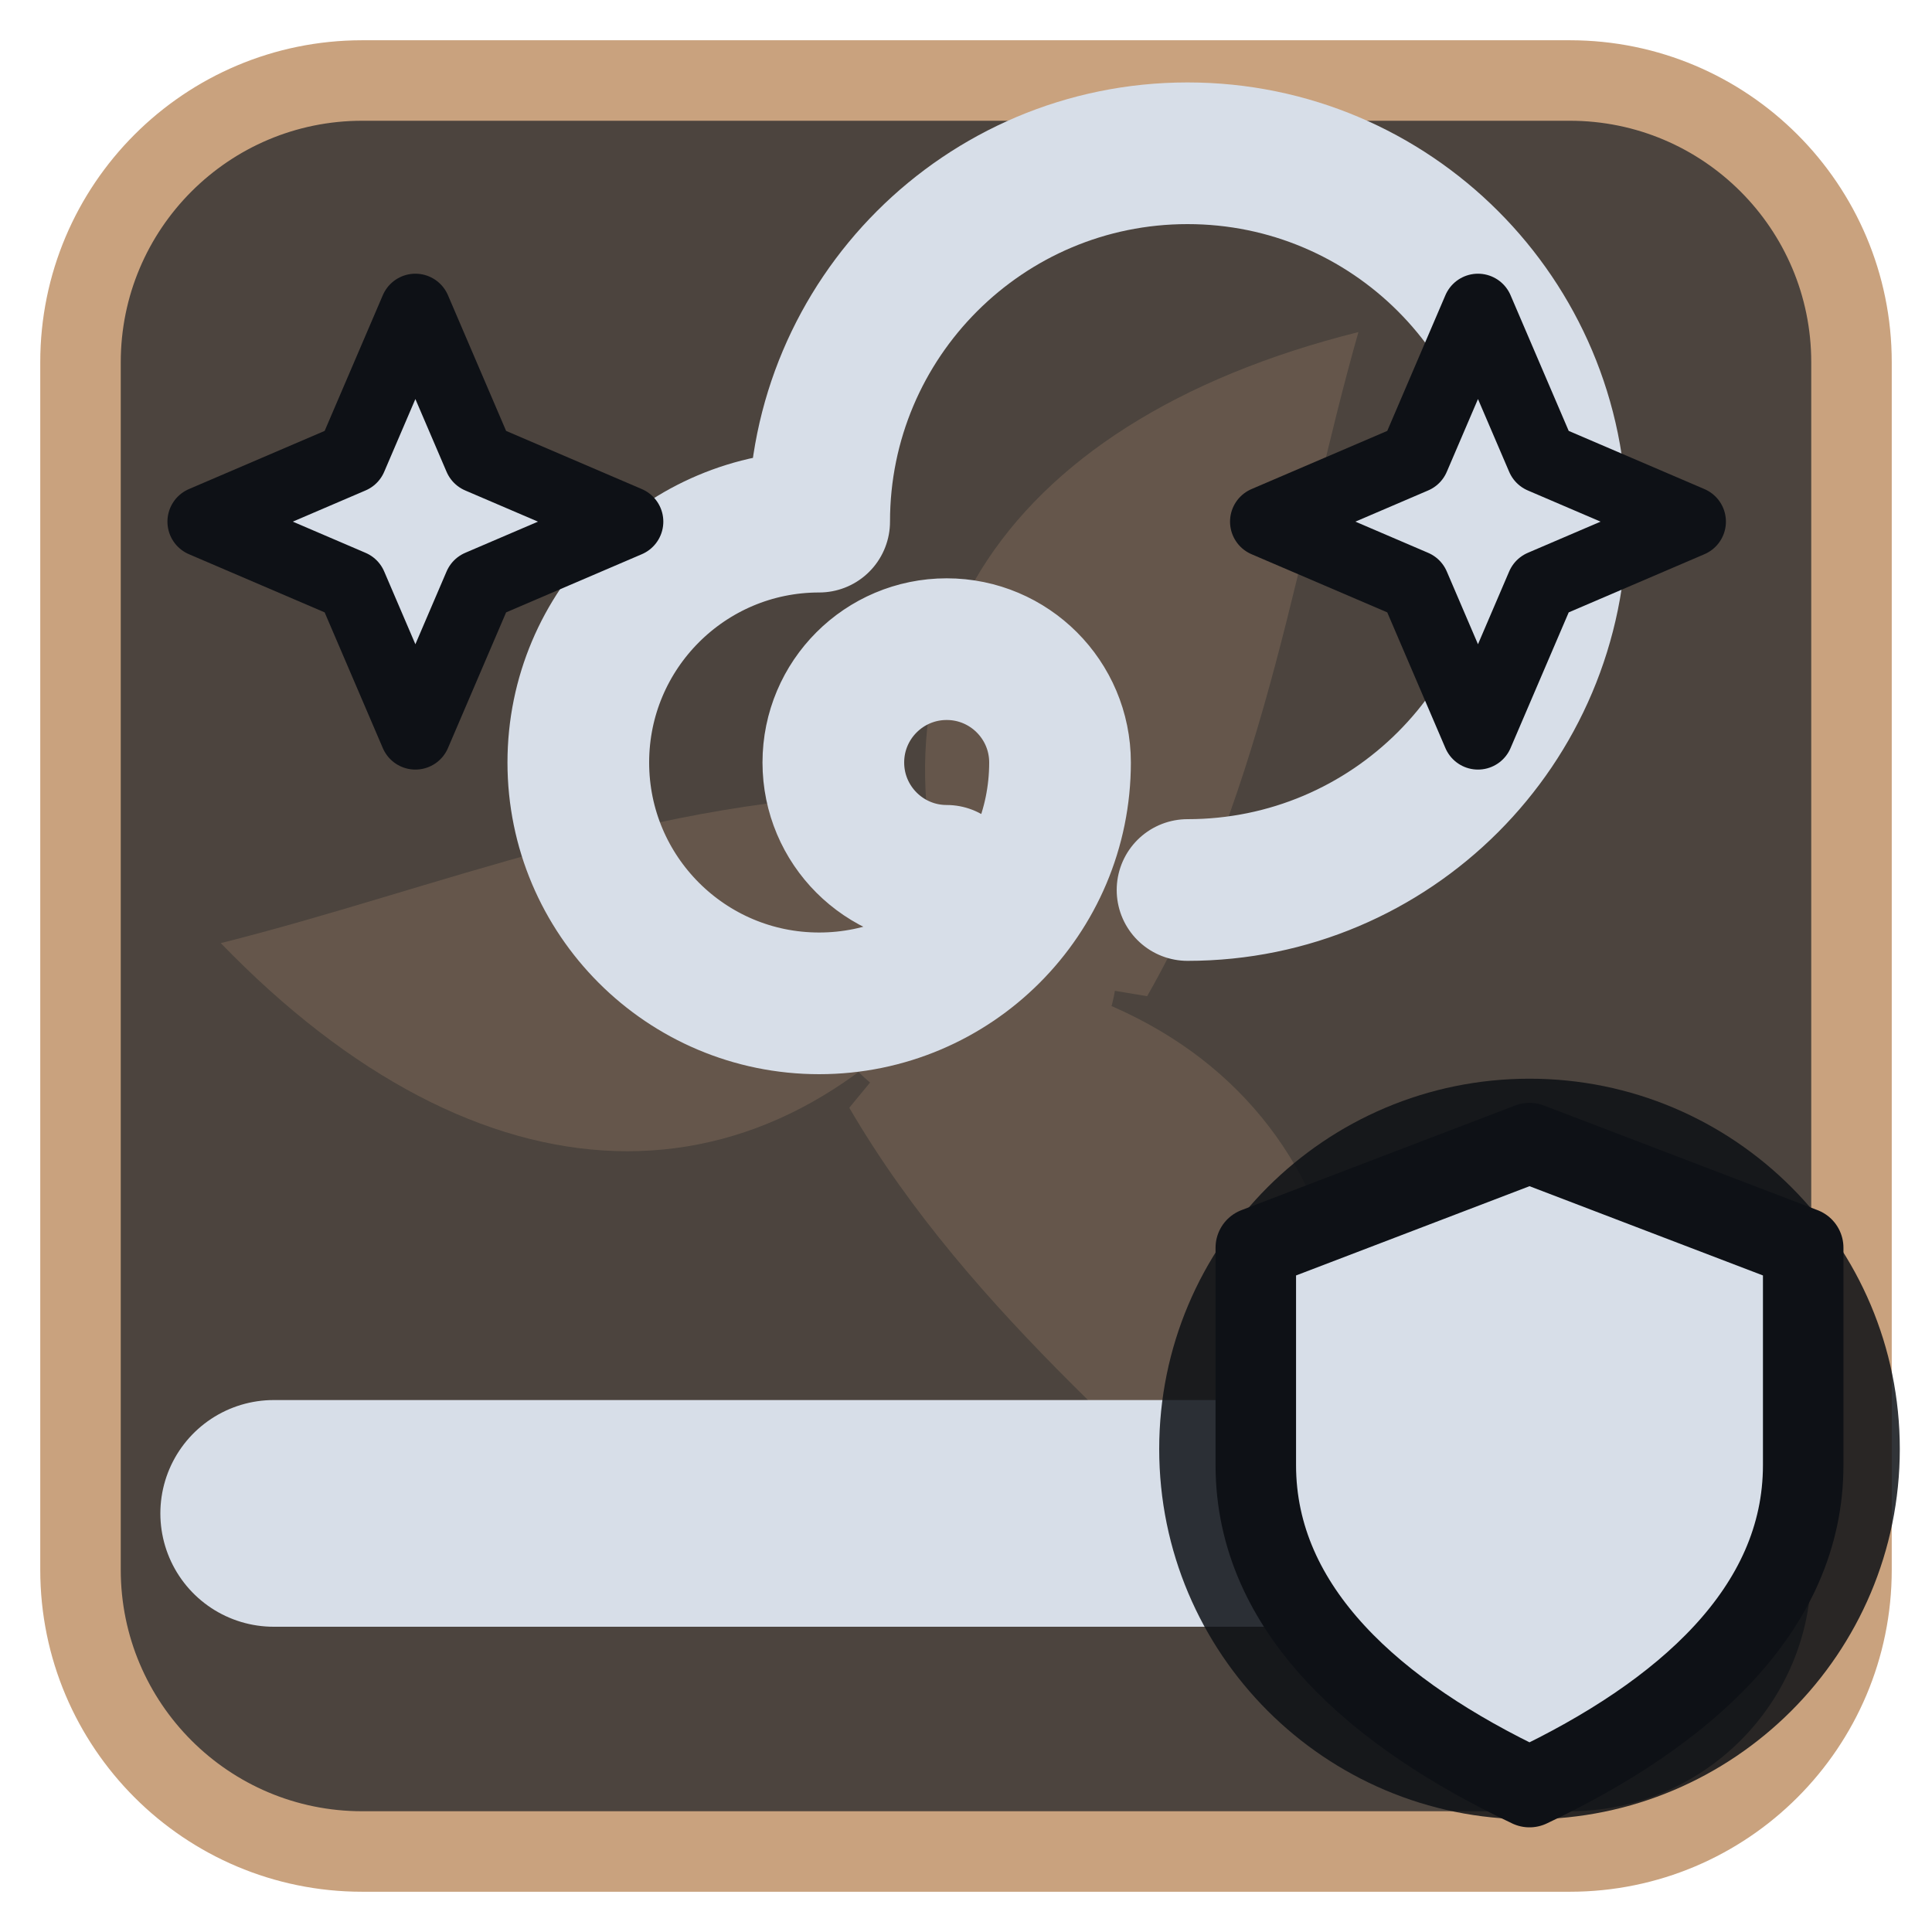
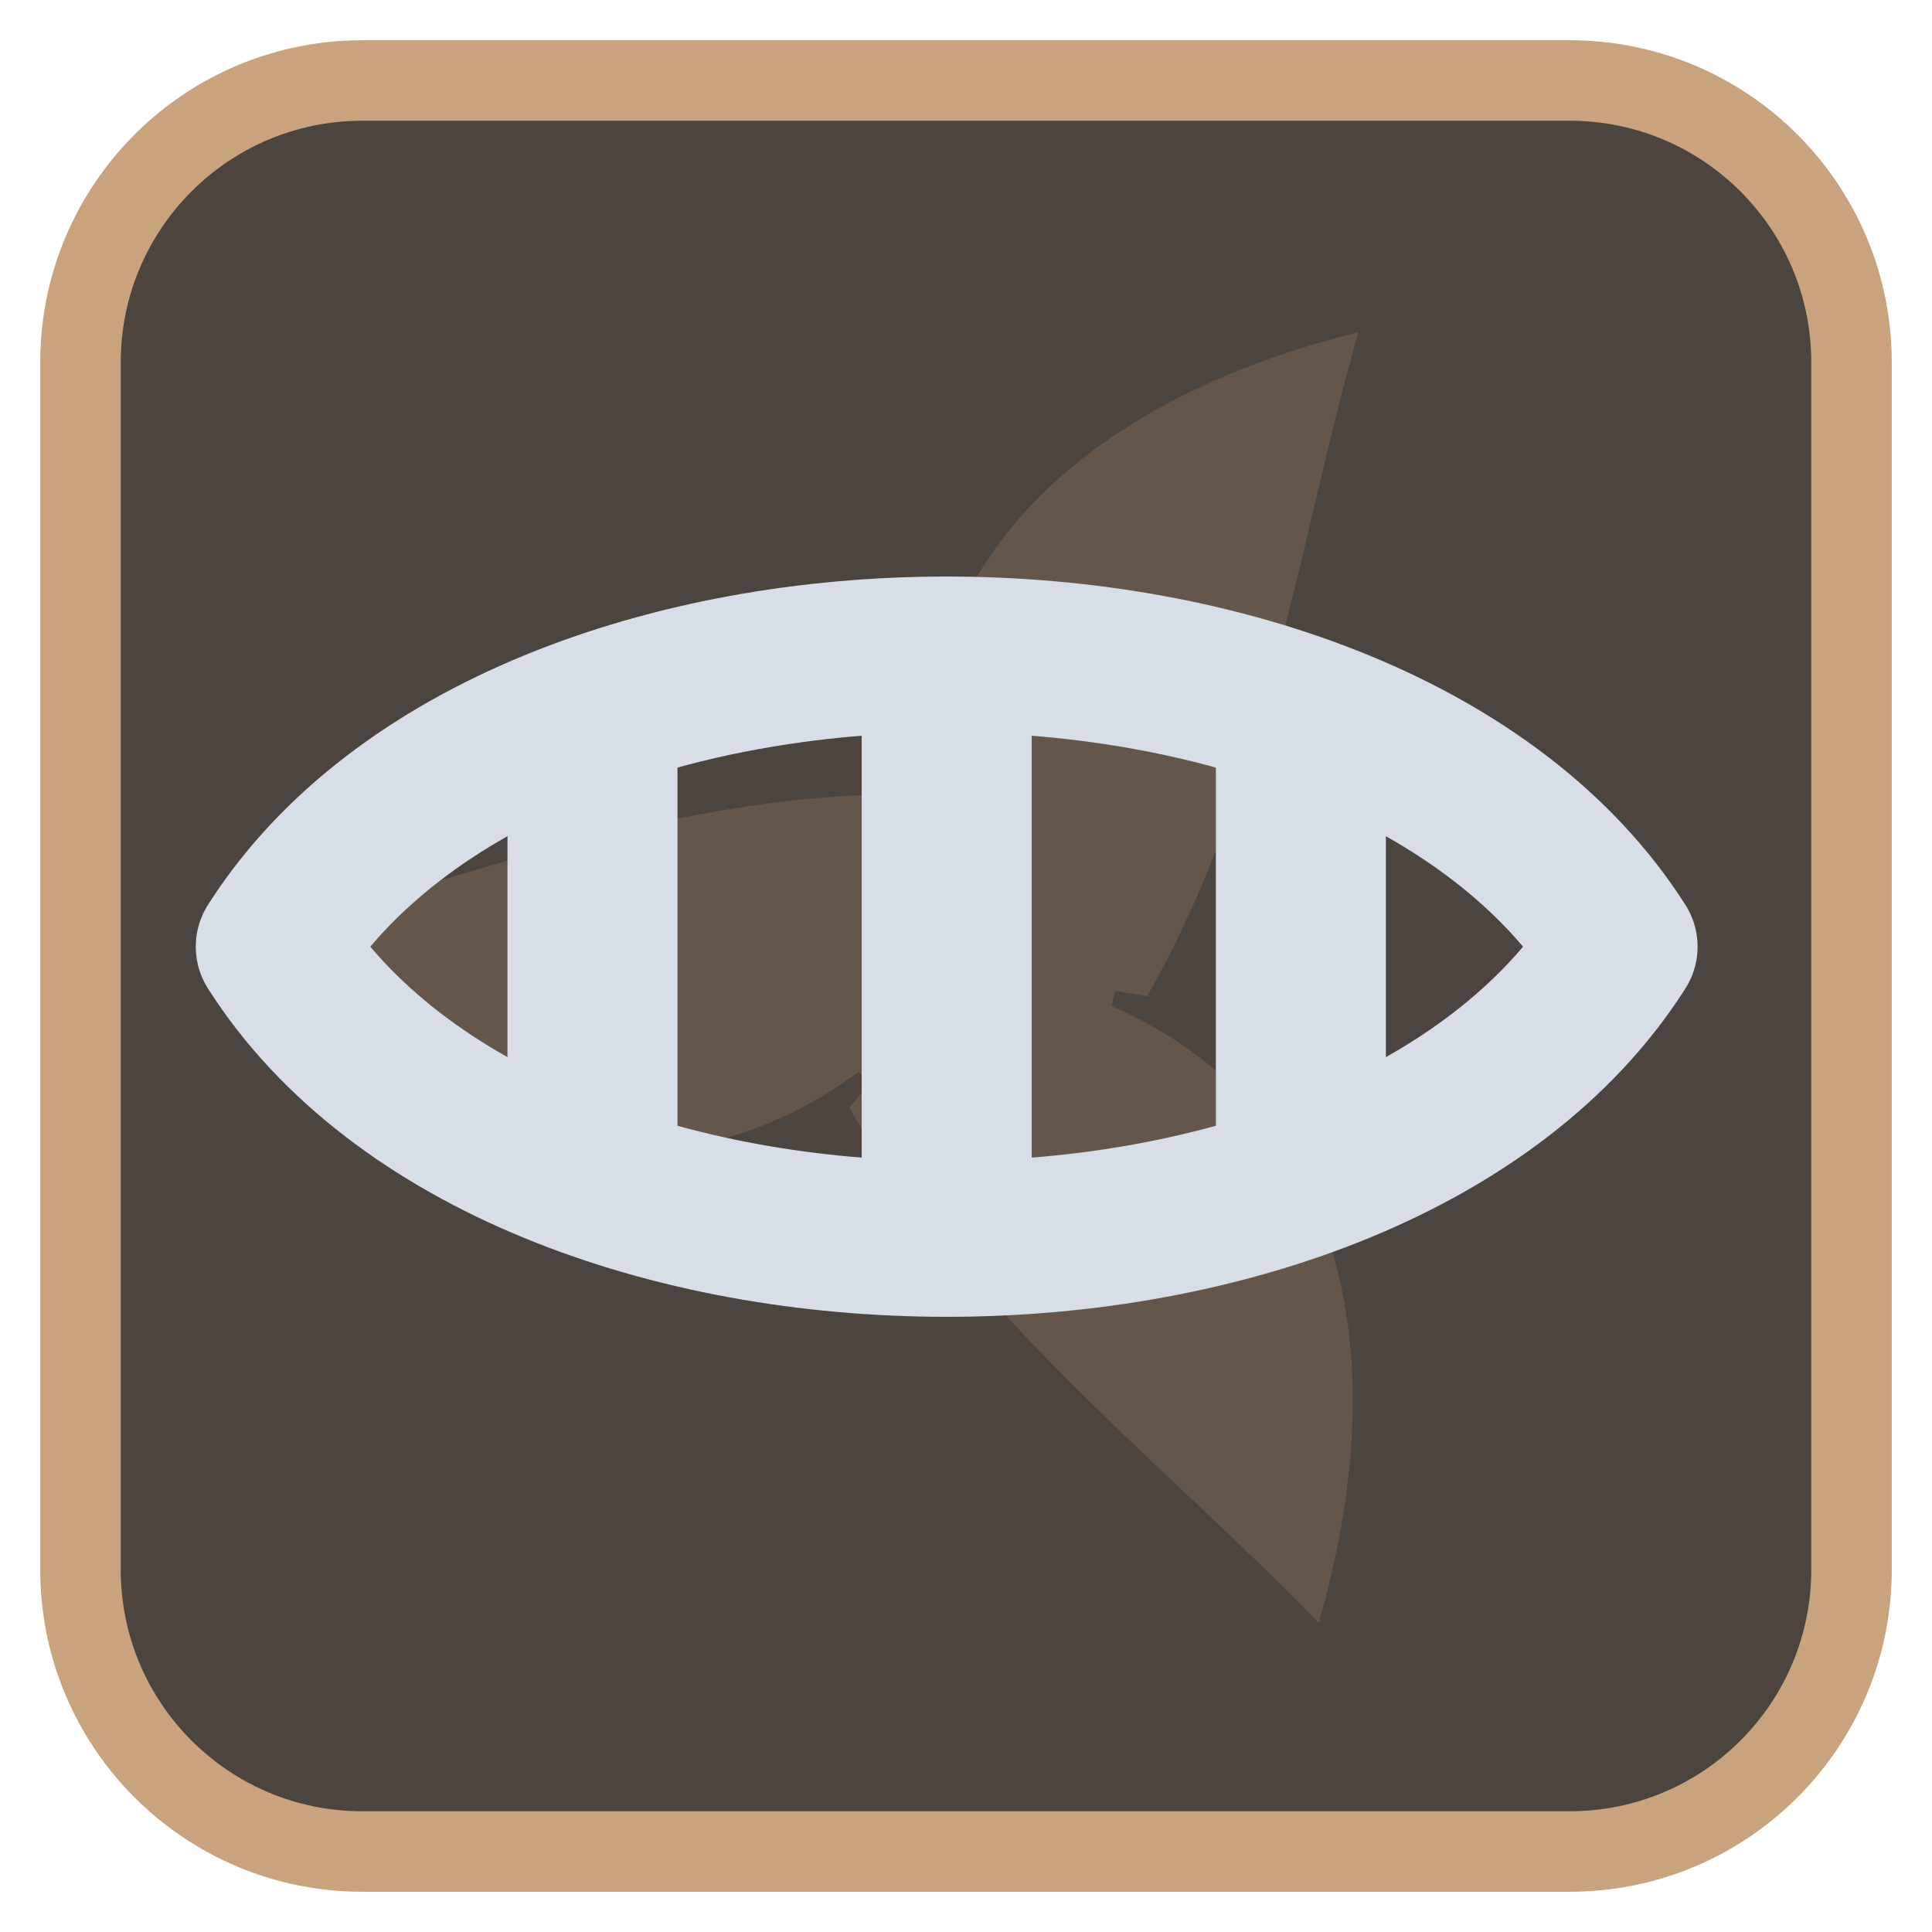
<svg xmlns="http://www.w3.org/2000/svg" viewBox="0 0 24 24" width="24" height="24">
  <rect x="1" y="1" width="22" height="22" rx="3.5" fill="#4c443e" stroke="#c9a27e" stroke-width="1" />
  <g opacity="0.2" transform="translate(3,3) scale(0.75)">
    <g fill="#c9a27e">
      <path d="M12 12C10 7 12.5 3 18.5 1.5c-1 3.5-1.5 7.5-3.5 11z" transform="rotate(0 12 12)" />
      <path d="M12 12C10 7 12.5 3 18.5 1.5c-1 3.5-1.5 7.5-3.5 11z" transform="rotate(120 12 12)" />
      <path d="M12 12C10 7 12.5 3 18.5 1.5c-1 3.5-1.5 7.5-3.5 11z" transform="rotate(240 12 12)" />
      <circle cx="12" cy="12" r="2.5" />
    </g>
  </g>
  <g transform="translate(1.2,1.2) scale(0.88)">
-     <path d="M2.5 20H21.5" fill="none" stroke="#d7dee8" stroke-width="3.2" stroke-linecap="round" stroke-linejoin="round" />
-     <path d="M12 11a1.6 1.6 0 1 1 1.6-1.6 3.4 3.4 0 1 1-3.4-3.4 5.2 5.2 0 1 1 5.2 5.2" fill="none" stroke="#d7dee8" stroke-width="2" stroke-linecap="round" stroke-linejoin="round" />
-     <path d="M4.5 3L5.4 5.1L7.5 6L5.4 6.9L4.5 9L3.6 6.9L1.5 6L3.6 5.1Z" fill="#d7dee8" stroke="#0e1116" stroke-width="1" stroke-linejoin="round" />
-     <path d="M19.5 3L20.4 5.1L22.5 6L20.4 6.9L19.5 9L18.6 6.9L16.5 6L18.6 5.1Z" fill="#d7dee8" stroke="#0e1116" stroke-width="1" stroke-linejoin="round" />
+     <path d="M2.5 12C6 6.5 18 6.5 21.5 12C18 17.5 6 17.5 2.5 12Z" fill="none" stroke="#d7dee8" stroke-width="2.2" stroke-linecap="round" stroke-linejoin="round" />
+     <path d="M7 9V15M12 8.2V15.8M17 9V15" fill="none" stroke="#d7dee8" stroke-width="2.4" stroke-linecap="round" stroke-linejoin="round" />
  </g>
-   <circle cx="19" cy="18" r="4.6" fill="#0e1116" fill-opacity="0.85" />
-   <path d="M19 14.2L22.4 15.5V18.2C22.4 20 20.9 21.3 19 22.2C17.1 21.3 15.6 20 15.6 18.2V15.5Z" fill="#d7dee8" stroke="#0e1116" stroke-width="1" stroke-linejoin="round" />
</svg>
